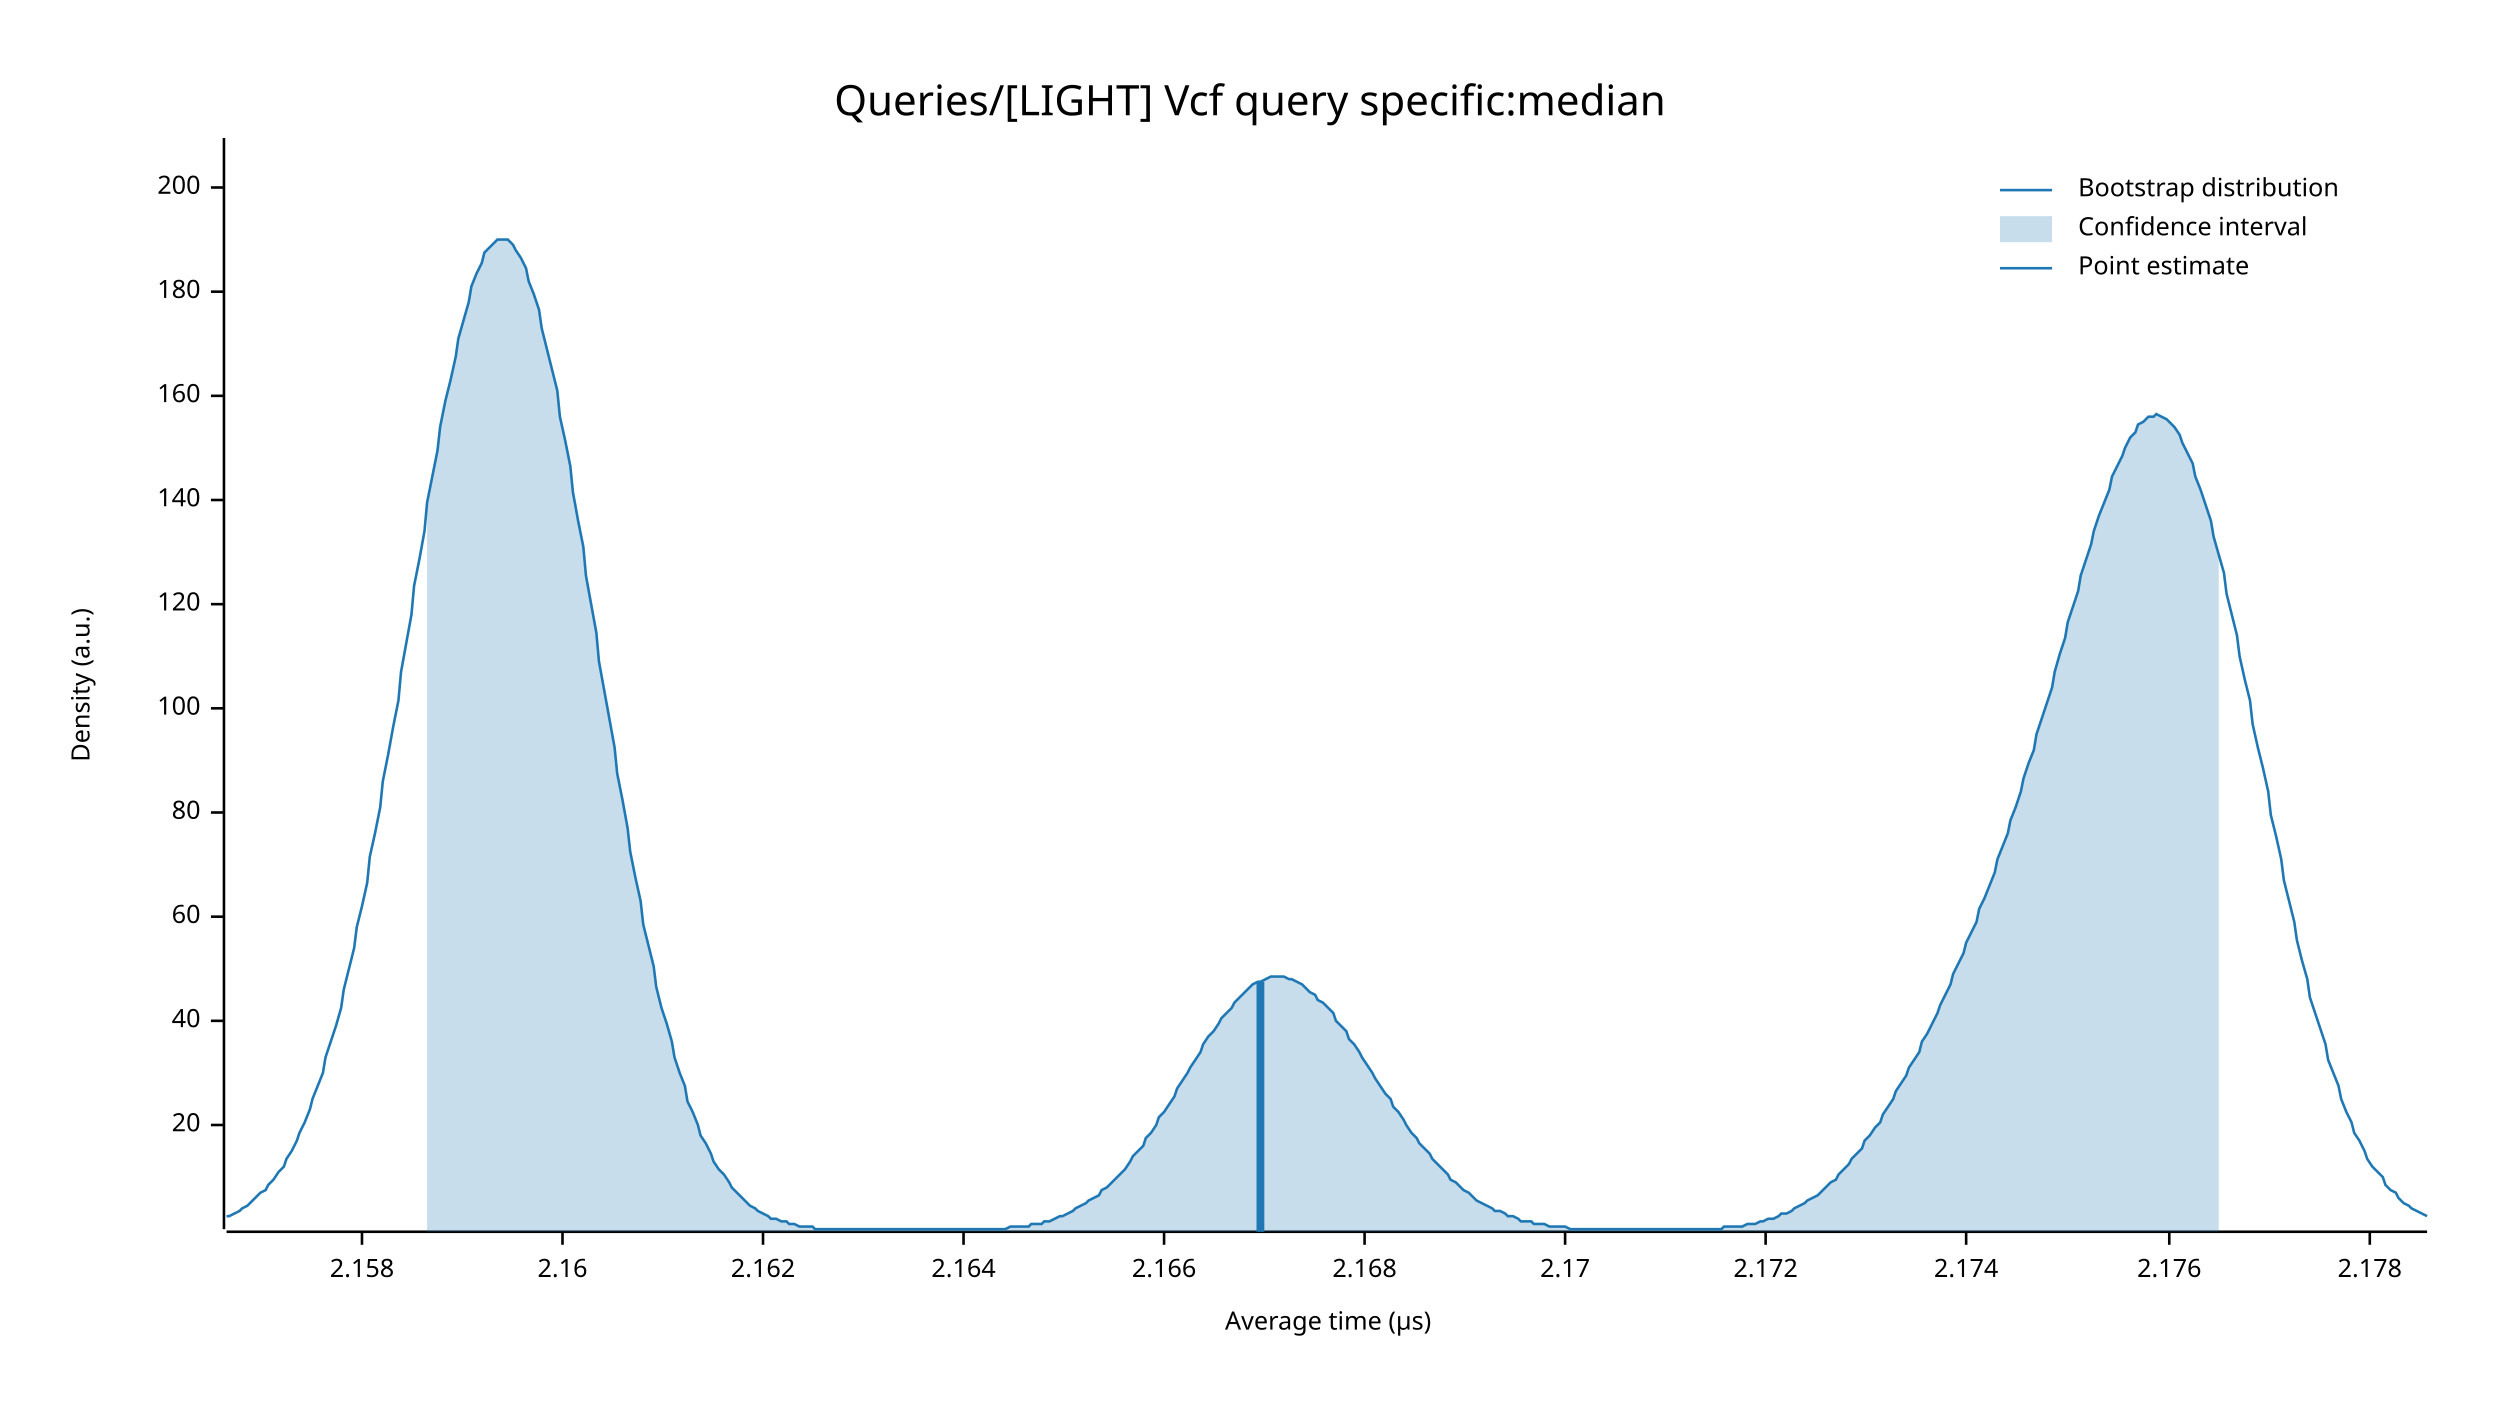
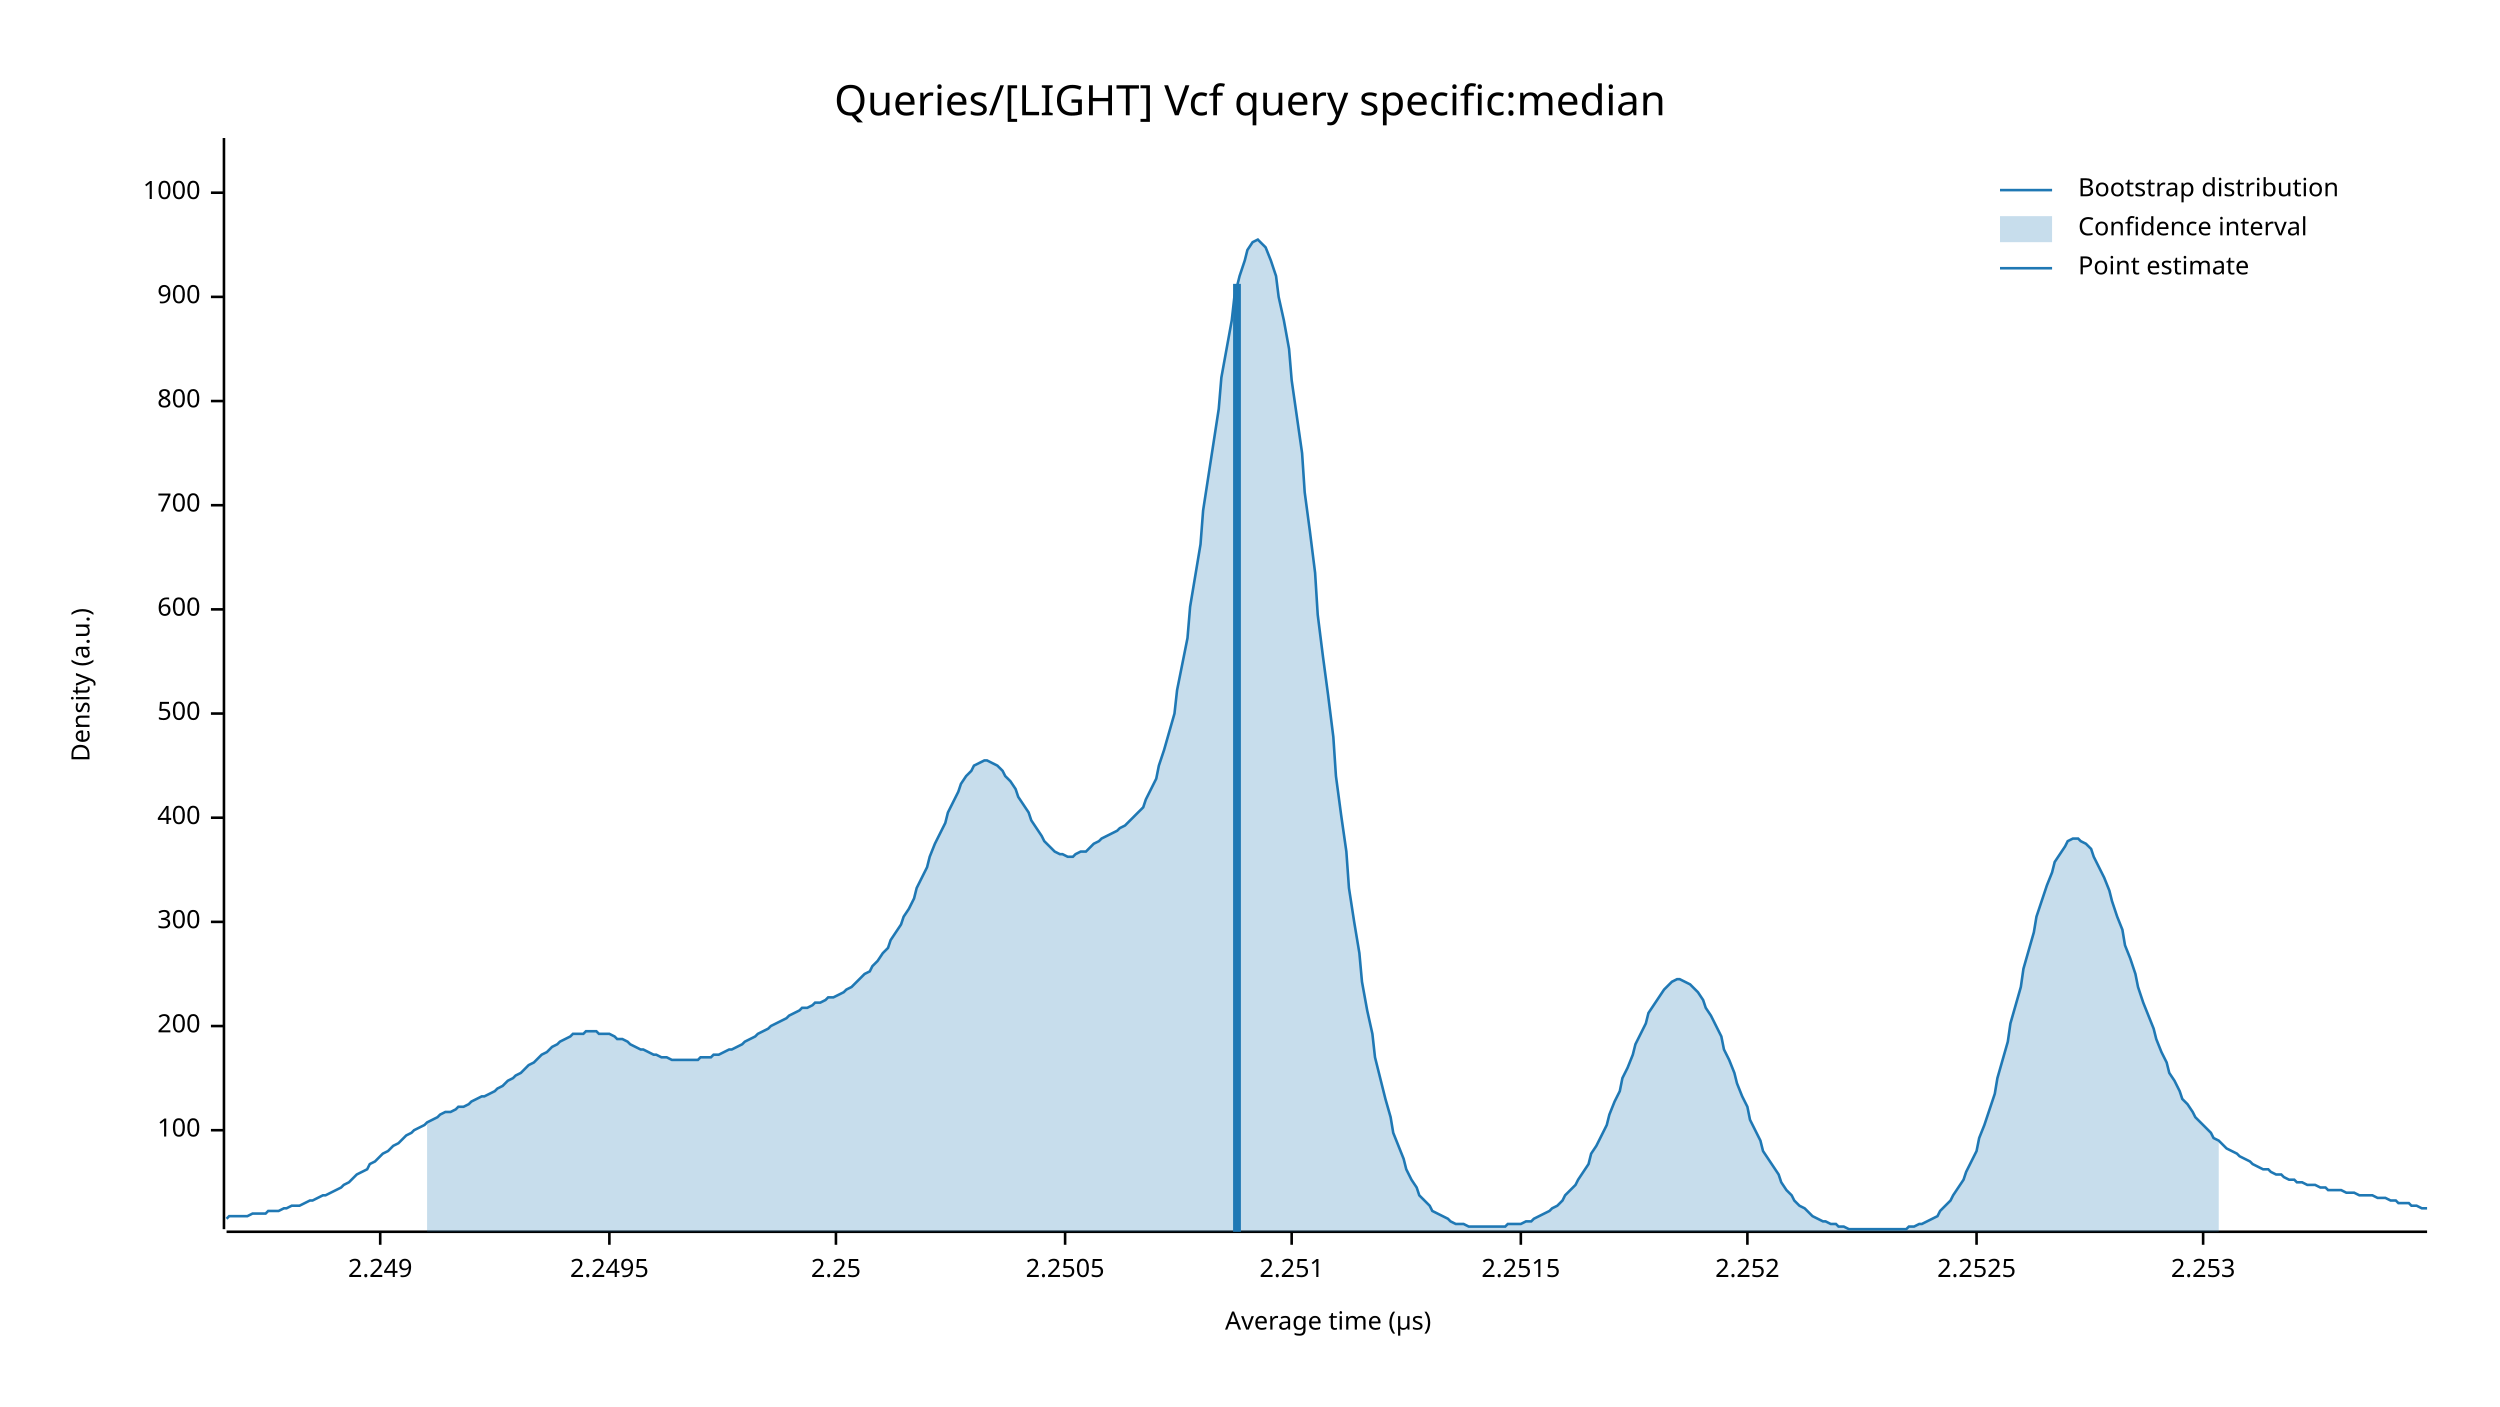
<svg xmlns="http://www.w3.org/2000/svg" width="960" height="540" viewBox="0 0 960 540">
  <text x="480" y="32" dy="0.76em" text-anchor="middle" font-family="sans-serif" font-size="16.129" opacity="1" fill="#000000">
Queries/[LIGHT] Vcf query specific:median
</text>
  <text x="27" y="263" dy="0.76em" text-anchor="middle" font-family="sans-serif" font-size="9.677" opacity="1" fill="#000000" transform="rotate(270, 27, 263)">
Density (a.u.)
</text>
  <text x="510" y="513" dy="-0.5ex" text-anchor="middle" font-family="sans-serif" font-size="9.677" opacity="1" fill="#000000">
Average time (µs)
</text>
  <polyline fill="none" opacity="1" stroke="#000000" stroke-width="1" points="86,53 86,472 " />
-   <text x="77" y="432" dy="0.5ex" text-anchor="end" font-family="sans-serif" font-size="9.677" opacity="1" fill="#000000">
- 20
- </text>
-   <polyline fill="none" opacity="1" stroke="#000000" stroke-width="1" points="81,432 86,432 " />
-   <text x="77" y="392" dy="0.5ex" text-anchor="end" font-family="sans-serif" font-size="9.677" opacity="1" fill="#000000">
- 40
- </text>
-   <polyline fill="none" opacity="1" stroke="#000000" stroke-width="1" points="81,392 86,392 " />
-   <text x="77" y="352" dy="0.5ex" text-anchor="end" font-family="sans-serif" font-size="9.677" opacity="1" fill="#000000">
- 60
- </text>
-   <polyline fill="none" opacity="1" stroke="#000000" stroke-width="1" points="81,352 86,352 " />
-   <text x="77" y="312" dy="0.5ex" text-anchor="end" font-family="sans-serif" font-size="9.677" opacity="1" fill="#000000">
- 80
- </text>
-   <polyline fill="none" opacity="1" stroke="#000000" stroke-width="1" points="81,312 86,312 " />
-   <text x="77" y="272" dy="0.5ex" text-anchor="end" font-family="sans-serif" font-size="9.677" opacity="1" fill="#000000">
+   <text x="77" y="434" dy="0.5ex" text-anchor="end" font-family="sans-serif" font-size="9.677" opacity="1" fill="#000000">
100
</text>
-   <polyline fill="none" opacity="1" stroke="#000000" stroke-width="1" points="81,272 86,272 " />
-   <text x="77" y="232" dy="0.5ex" text-anchor="end" font-family="sans-serif" font-size="9.677" opacity="1" fill="#000000">
- 120
- </text>
-   <polyline fill="none" opacity="1" stroke="#000000" stroke-width="1" points="81,232 86,232 " />
-   <text x="77" y="192" dy="0.5ex" text-anchor="end" font-family="sans-serif" font-size="9.677" opacity="1" fill="#000000">
- 140
- </text>
-   <polyline fill="none" opacity="1" stroke="#000000" stroke-width="1" points="81,192 86,192 " />
-   <text x="77" y="152" dy="0.5ex" text-anchor="end" font-family="sans-serif" font-size="9.677" opacity="1" fill="#000000">
- 160
- </text>
-   <polyline fill="none" opacity="1" stroke="#000000" stroke-width="1" points="81,152 86,152 " />
-   <text x="77" y="112" dy="0.5ex" text-anchor="end" font-family="sans-serif" font-size="9.677" opacity="1" fill="#000000">
- 180
- </text>
-   <polyline fill="none" opacity="1" stroke="#000000" stroke-width="1" points="81,112 86,112 " />
-   <text x="77" y="72" dy="0.5ex" text-anchor="end" font-family="sans-serif" font-size="9.677" opacity="1" fill="#000000">
+   <polyline fill="none" opacity="1" stroke="#000000" stroke-width="1" points="81,434 86,434 " />
+   <text x="77" y="394" dy="0.5ex" text-anchor="end" font-family="sans-serif" font-size="9.677" opacity="1" fill="#000000">
200
</text>
-   <polyline fill="none" opacity="1" stroke="#000000" stroke-width="1" points="81,72 86,72 " />
+   <polyline fill="none" opacity="1" stroke="#000000" stroke-width="1" points="81,394 86,394 " />
+   <text x="77" y="354" dy="0.5ex" text-anchor="end" font-family="sans-serif" font-size="9.677" opacity="1" fill="#000000">
+ 300
+ </text>
+   <polyline fill="none" opacity="1" stroke="#000000" stroke-width="1" points="81,354 86,354 " />
+   <text x="77" y="314" dy="0.5ex" text-anchor="end" font-family="sans-serif" font-size="9.677" opacity="1" fill="#000000">
+ 400
+ </text>
+   <polyline fill="none" opacity="1" stroke="#000000" stroke-width="1" points="81,314 86,314 " />
+   <text x="77" y="274" dy="0.5ex" text-anchor="end" font-family="sans-serif" font-size="9.677" opacity="1" fill="#000000">
+ 500
+ </text>
+   <polyline fill="none" opacity="1" stroke="#000000" stroke-width="1" points="81,274 86,274 " />
+   <text x="77" y="234" dy="0.5ex" text-anchor="end" font-family="sans-serif" font-size="9.677" opacity="1" fill="#000000">
+ 600
+ </text>
+   <polyline fill="none" opacity="1" stroke="#000000" stroke-width="1" points="81,234 86,234 " />
+   <text x="77" y="194" dy="0.5ex" text-anchor="end" font-family="sans-serif" font-size="9.677" opacity="1" fill="#000000">
+ 700
+ </text>
+   <polyline fill="none" opacity="1" stroke="#000000" stroke-width="1" points="81,194 86,194 " />
+   <text x="77" y="154" dy="0.5ex" text-anchor="end" font-family="sans-serif" font-size="9.677" opacity="1" fill="#000000">
+ 800
+ </text>
+   <polyline fill="none" opacity="1" stroke="#000000" stroke-width="1" points="81,154 86,154 " />
+   <text x="77" y="114" dy="0.5ex" text-anchor="end" font-family="sans-serif" font-size="9.677" opacity="1" fill="#000000">
+ 900
+ </text>
+   <polyline fill="none" opacity="1" stroke="#000000" stroke-width="1" points="81,114 86,114 " />
+   <text x="77" y="74" dy="0.5ex" text-anchor="end" font-family="sans-serif" font-size="9.677" opacity="1" fill="#000000">
+ 1000
+ </text>
+   <polyline fill="none" opacity="1" stroke="#000000" stroke-width="1" points="81,74 86,74 " />
  <polyline fill="none" opacity="1" stroke="#000000" stroke-width="1" points="87,473 932,473 " />
-   <text x="139" y="483" dy="0.76em" text-anchor="middle" font-family="sans-serif" font-size="9.677" opacity="1" fill="#000000">
- 2.158
+   <text x="146" y="483" dy="0.76em" text-anchor="middle" font-family="sans-serif" font-size="9.677" opacity="1" fill="#000000">
+ 2.249
</text>
-   <polyline fill="none" opacity="1" stroke="#000000" stroke-width="1" points="139,473 139,478 " />
-   <text x="216" y="483" dy="0.76em" text-anchor="middle" font-family="sans-serif" font-size="9.677" opacity="1" fill="#000000">
- 2.16
+   <polyline fill="none" opacity="1" stroke="#000000" stroke-width="1" points="146,473 146,478 " />
+   <text x="234" y="483" dy="0.76em" text-anchor="middle" font-family="sans-serif" font-size="9.677" opacity="1" fill="#000000">
+ 2.2495
</text>
-   <polyline fill="none" opacity="1" stroke="#000000" stroke-width="1" points="216,473 216,478 " />
-   <text x="293" y="483" dy="0.76em" text-anchor="middle" font-family="sans-serif" font-size="9.677" opacity="1" fill="#000000">
- 2.162
+   <polyline fill="none" opacity="1" stroke="#000000" stroke-width="1" points="234,473 234,478 " />
+   <text x="321" y="483" dy="0.76em" text-anchor="middle" font-family="sans-serif" font-size="9.677" opacity="1" fill="#000000">
+ 2.25
</text>
-   <polyline fill="none" opacity="1" stroke="#000000" stroke-width="1" points="293,473 293,478 " />
-   <text x="370" y="483" dy="0.76em" text-anchor="middle" font-family="sans-serif" font-size="9.677" opacity="1" fill="#000000">
- 2.164
+   <polyline fill="none" opacity="1" stroke="#000000" stroke-width="1" points="321,473 321,478 " />
+   <text x="409" y="483" dy="0.76em" text-anchor="middle" font-family="sans-serif" font-size="9.677" opacity="1" fill="#000000">
+ 2.2505
</text>
-   <polyline fill="none" opacity="1" stroke="#000000" stroke-width="1" points="370,473 370,478 " />
-   <text x="447" y="483" dy="0.76em" text-anchor="middle" font-family="sans-serif" font-size="9.677" opacity="1" fill="#000000">
- 2.166
+   <polyline fill="none" opacity="1" stroke="#000000" stroke-width="1" points="409,473 409,478 " />
+   <text x="496" y="483" dy="0.76em" text-anchor="middle" font-family="sans-serif" font-size="9.677" opacity="1" fill="#000000">
+ 2.251
</text>
-   <polyline fill="none" opacity="1" stroke="#000000" stroke-width="1" points="447,473 447,478 " />
-   <text x="524" y="483" dy="0.76em" text-anchor="middle" font-family="sans-serif" font-size="9.677" opacity="1" fill="#000000">
- 2.168
+   <polyline fill="none" opacity="1" stroke="#000000" stroke-width="1" points="496,473 496,478 " />
+   <text x="584" y="483" dy="0.76em" text-anchor="middle" font-family="sans-serif" font-size="9.677" opacity="1" fill="#000000">
+ 2.2515
</text>
-   <polyline fill="none" opacity="1" stroke="#000000" stroke-width="1" points="524,473 524,478 " />
-   <text x="601" y="483" dy="0.76em" text-anchor="middle" font-family="sans-serif" font-size="9.677" opacity="1" fill="#000000">
- 2.17
+   <polyline fill="none" opacity="1" stroke="#000000" stroke-width="1" points="584,473 584,478 " />
+   <text x="671" y="483" dy="0.76em" text-anchor="middle" font-family="sans-serif" font-size="9.677" opacity="1" fill="#000000">
+ 2.252
</text>
-   <polyline fill="none" opacity="1" stroke="#000000" stroke-width="1" points="601,473 601,478 " />
-   <text x="678" y="483" dy="0.76em" text-anchor="middle" font-family="sans-serif" font-size="9.677" opacity="1" fill="#000000">
- 2.172
+   <polyline fill="none" opacity="1" stroke="#000000" stroke-width="1" points="671,473 671,478 " />
+   <text x="759" y="483" dy="0.76em" text-anchor="middle" font-family="sans-serif" font-size="9.677" opacity="1" fill="#000000">
+ 2.2525
</text>
-   <polyline fill="none" opacity="1" stroke="#000000" stroke-width="1" points="678,473 678,478 " />
-   <text x="755" y="483" dy="0.76em" text-anchor="middle" font-family="sans-serif" font-size="9.677" opacity="1" fill="#000000">
- 2.174
+   <polyline fill="none" opacity="1" stroke="#000000" stroke-width="1" points="759,473 759,478 " />
+   <text x="846" y="483" dy="0.76em" text-anchor="middle" font-family="sans-serif" font-size="9.677" opacity="1" fill="#000000">
+ 2.253
</text>
-   <polyline fill="none" opacity="1" stroke="#000000" stroke-width="1" points="755,473 755,478 " />
-   <text x="833" y="483" dy="0.76em" text-anchor="middle" font-family="sans-serif" font-size="9.677" opacity="1" fill="#000000">
- 2.176
- </text>
-   <polyline fill="none" opacity="1" stroke="#000000" stroke-width="1" points="833,473 833,478 " />
-   <text x="910" y="483" dy="0.76em" text-anchor="middle" font-family="sans-serif" font-size="9.677" opacity="1" fill="#000000">
- 2.178
- </text>
-   <polyline fill="none" opacity="1" stroke="#000000" stroke-width="1" points="910,473 910,478 " />
-   <polyline fill="none" opacity="1" stroke="#1F78B4" stroke-width="1" points="87,467 88,467 90,466 92,465 93,464 95,463 97,461 98,460 100,458 102,457 103,455 105,453 107,450 109,448 110,445 112,442 114,438 115,435 117,431 119,426 120,422 122,417 124,412 125,406 127,400 129,394 131,387 132,380 134,372 136,364 137,356 139,348 141,339 142,329 144,320 146,310 147,300 149,290 151,279 153,269 154,258 156,247 158,236 159,225 161,215 163,204 164,193 166,183 168,173 169,164 171,154 173,146 175,137 176,130 178,123 180,116 181,110 183,105 185,101 186,97 188,95 190,93 191,92 193,92 195,92 197,94 198,96 200,99 202,103 203,108 205,113 207,119 208,126 210,134 212,142 214,150 215,160 217,169 219,179 220,189 222,200 224,210 225,221 227,232 229,243 230,254 232,265 234,276 236,287 237,297 239,307 241,318 242,327 244,337 246,346 247,355 249,363 251,371 252,379 254,387 256,393 258,400 259,406 261,412 263,417 264,423 266,427 268,432 269,436 271,439 273,443 274,446 276,449 278,451 280,454 281,456 283,458 285,460 286,461 288,463 290,464 291,465 293,466 295,467 296,468 298,468 300,469 302,469 303,470 305,470 307,471 308,471 310,471 312,471 313,472 315,472 317,472 318,472 320,472 322,472 324,472 325,472 327,472 329,472 330,472 332,472 334,472 335,472 337,472 339,472 341,472 342,472 344,472 346,472 347,472 349,472 351,472 352,472 354,472 356,472 357,472 359,472 361,472 363,472 364,472 366,472 368,472 369,472 371,472 373,472 374,472 376,472 378,472 379,472 381,472 383,472 385,472 386,472 388,471 390,471 391,471 393,471 395,471 396,470 398,470 400,470 401,469 403,469 405,468 407,467 408,467 410,466 412,465 413,464 415,463 417,462 418,461 420,460 422,459 423,457 425,456 427,454 429,452 430,451 432,449 434,446 435,444 437,442 439,440 440,437 442,435 444,432 445,429 447,427 449,424 451,421 452,418 454,415 456,412 457,410 459,407 461,404 462,401 464,398 466,396 468,393 469,391 471,389 473,387 474,385 476,383 478,381 479,380 481,378 483,377 484,377 486,376 488,375 490,375 491,375 493,375 495,376 496,376 498,377 500,378 501,379 503,381 505,382 506,384 508,385 510,387 512,389 513,392 515,394 517,396 518,399 520,401 522,404 523,406 525,409 527,412 528,414 530,417 532,420 534,422 535,425 537,427 539,430 540,432 542,435 544,437 545,439 547,441 549,443 550,445 552,447 554,449 556,451 557,453 559,454 561,456 562,457 564,458 566,460 567,461 569,462 571,463 573,464 574,465 576,465 578,466 579,467 581,467 583,468 584,469 586,469 588,469 589,470 591,470 593,470 595,471 596,471 598,471 600,471 601,471 603,472 605,472 606,472 608,472 610,472 611,472 613,472 615,472 617,472 618,472 620,472 622,472 623,472 625,472 627,472 628,472 630,472 632,472 633,472 635,472 637,472 639,472 640,472 642,472 644,472 645,472 647,472 649,472 650,472 652,472 654,472 655,472 657,472 659,472 661,472 662,471 664,471 666,471 667,471 669,471 671,470 672,470 674,470 676,469 677,469 679,468 681,468 683,467 684,466 686,466 688,465 689,464 691,463 693,462 694,461 696,460 698,459 700,457 701,456 703,454 705,453 706,451 708,449 710,447 711,445 713,443 715,441 716,438 718,436 720,433 722,431 723,428 725,425 727,422 728,419 730,416 732,413 733,410 735,407 737,404 738,400 740,397 742,393 744,389 745,386 747,382 749,378 750,374 752,370 754,366 755,362 757,358 759,354 760,349 762,345 764,340 766,335 767,330 769,325 771,320 772,315 774,310 776,304 777,299 779,293 781,288 782,282 784,276 786,270 788,264 789,258 791,251 793,245 794,239 796,233 798,227 799,221 801,215 803,209 804,204 806,198 808,193 810,188 811,183 813,179 815,175 816,172 818,168 820,166 821,163 823,162 825,160 827,160 828,159 830,160 832,161 833,162 835,164 837,167 838,170 840,174 842,178 843,183 845,188 847,194 849,200 850,206 852,213 854,220 855,228 857,236 859,244 860,252 862,261 864,269 865,278 867,287 869,295 871,304 872,313 874,321 876,330 877,338 879,346 881,354 882,361 884,369 886,376 887,383 889,389 891,395 893,401 894,407 896,412 898,417 899,422 901,427 903,431 904,435 906,438 908,442 909,445 911,448 913,450 915,452 916,455 918,457 920,458 921,460 923,462 925,463 926,464 928,465 930,466 932,467 " />
-   <polygon opacity="0.25" fill="#1F78B4" points="164,193 166,183 168,173 169,164 171,154 173,146 175,137 176,130 178,123 180,116 181,110 183,105 185,101 186,97 188,95 190,93 191,92 193,92 195,92 197,94 198,96 200,99 202,103 203,108 205,113 207,119 208,126 210,134 212,142 214,150 215,160 217,169 219,179 220,189 222,200 224,210 225,221 227,232 229,243 230,254 232,265 234,276 236,287 237,297 239,307 241,318 242,327 244,337 246,346 247,355 249,363 251,371 252,379 254,387 256,393 258,400 259,406 261,412 263,417 264,423 266,427 268,432 269,436 271,439 273,443 274,446 276,449 278,451 280,454 281,456 283,458 285,460 286,461 288,463 290,464 291,465 293,466 295,467 296,468 298,468 300,469 302,469 303,470 305,470 307,471 308,471 310,471 312,471 313,472 315,472 317,472 318,472 320,472 322,472 324,472 325,472 327,472 329,472 330,472 332,472 334,472 335,472 337,472 339,472 341,472 342,472 344,472 346,472 347,472 349,472 351,472 352,472 354,472 356,472 357,472 359,472 361,472 363,472 364,472 366,472 368,472 369,472 371,472 373,472 374,472 376,472 378,472 379,472 381,472 383,472 385,472 386,472 388,471 390,471 391,471 393,471 395,471 396,470 398,470 400,470 401,469 403,469 405,468 407,467 408,467 410,466 412,465 413,464 415,463 417,462 418,461 420,460 422,459 423,457 425,456 427,454 429,452 430,451 432,449 434,446 435,444 437,442 439,440 440,437 442,435 444,432 445,429 447,427 449,424 451,421 452,418 454,415 456,412 457,410 459,407 461,404 462,401 464,398 466,396 468,393 469,391 471,389 473,387 474,385 476,383 478,381 479,380 481,378 483,377 484,377 486,376 488,375 490,375 491,375 493,375 495,376 496,376 498,377 500,378 501,379 503,381 505,382 506,384 508,385 510,387 512,389 513,392 515,394 517,396 518,399 520,401 522,404 523,406 525,409 527,412 528,414 530,417 532,420 534,422 535,425 537,427 539,430 540,432 542,435 544,437 545,439 547,441 549,443 550,445 552,447 554,449 556,451 557,453 559,454 561,456 562,457 564,458 566,460 567,461 569,462 571,463 573,464 574,465 576,465 578,466 579,467 581,467 583,468 584,469 586,469 588,469 589,470 591,470 593,470 595,471 596,471 598,471 600,471 601,471 603,472 605,472 606,472 608,472 610,472 611,472 613,472 615,472 617,472 618,472 620,472 622,472 623,472 625,472 627,472 628,472 630,472 632,472 633,472 635,472 637,472 639,472 640,472 642,472 644,472 645,472 647,472 649,472 650,472 652,472 654,472 655,472 657,472 659,472 661,472 662,471 664,471 666,471 667,471 669,471 671,470 672,470 674,470 676,469 677,469 679,468 681,468 683,467 684,466 686,466 688,465 689,464 691,463 693,462 694,461 696,460 698,459 700,457 701,456 703,454 705,453 706,451 708,449 710,447 711,445 713,443 715,441 716,438 718,436 720,433 722,431 723,428 725,425 727,422 728,419 730,416 732,413 733,410 735,407 737,404 738,400 740,397 742,393 744,389 745,386 747,382 749,378 750,374 752,370 754,366 755,362 757,358 759,354 760,349 762,345 764,340 766,335 767,330 769,325 771,320 772,315 774,310 776,304 777,299 779,293 781,288 782,282 784,276 786,270 788,264 789,258 791,251 793,245 794,239 796,233 798,227 799,221 801,215 803,209 804,204 806,198 808,193 810,188 811,183 813,179 815,175 816,172 818,168 820,166 821,163 823,162 825,160 827,160 828,159 830,160 832,161 833,162 835,164 837,167 838,170 840,174 842,178 843,183 845,188 847,194 849,200 850,206 852,213 852,473 164,473 " />
-   <polyline fill="none" opacity="1" stroke="#1F78B4" stroke-width="3" points="484,473 484,377 " />
+   <polyline fill="none" opacity="1" stroke="#000000" stroke-width="1" points="846,473 846,478 " />
+   <polyline fill="none" opacity="1" stroke="#1F78B4" stroke-width="1" points="87,468 88,467 90,467 92,467 93,467 95,467 97,466 98,466 100,466 102,466 103,465 105,465 107,465 109,464 110,464 112,463 114,463 115,463 117,462 119,461 120,461 122,460 124,459 125,459 127,458 129,457 131,456 132,455 134,454 136,452 137,451 139,450 141,449 142,447 144,446 146,444 147,443 149,442 151,440 153,439 154,438 156,436 158,435 159,434 161,433 163,432 164,431 166,430 168,429 169,428 171,427 173,427 175,426 176,425 178,425 180,424 181,423 183,422 185,421 186,421 188,420 190,419 191,418 193,417 195,415 197,414 198,413 200,412 202,410 203,409 205,408 207,406 208,405 210,404 212,402 214,401 215,400 217,399 219,398 220,397 222,397 224,397 225,396 227,396 229,396 230,397 232,397 234,397 236,398 237,399 239,399 241,400 242,401 244,402 246,403 247,403 249,404 251,405 252,405 254,406 256,406 258,407 259,407 261,407 263,407 264,407 266,407 268,407 269,406 271,406 273,406 274,405 276,405 278,404 280,403 281,403 283,402 285,401 286,400 288,399 290,398 291,397 293,396 295,395 296,394 298,393 300,392 302,391 303,390 305,389 307,388 308,387 310,387 312,386 313,385 315,385 317,384 318,383 320,383 322,382 324,381 325,380 327,379 329,377 330,376 332,374 334,373 335,371 337,369 339,366 341,364 342,361 344,358 346,355 347,352 349,349 351,345 352,341 354,337 356,333 357,329 359,324 361,320 363,316 364,312 366,308 368,304 369,301 371,298 373,296 374,294 376,293 378,292 379,292 381,293 383,294 385,296 386,298 388,300 390,303 391,306 393,309 395,312 396,315 398,318 400,321 401,323 403,325 405,327 407,328 408,328 410,329 412,329 413,328 415,327 417,327 418,326 420,324 422,323 423,322 425,321 427,320 429,319 430,318 432,317 434,315 435,314 437,312 439,310 440,307 442,303 444,299 445,294 447,288 449,281 451,274 452,265 454,255 456,245 457,233 459,221 461,209 462,196 464,183 466,170 468,157 469,145 471,134 473,123 474,114 476,106 478,100 479,96 481,93 483,92 484,93 486,95 488,100 490,106 491,114 493,123 495,134 496,146 498,160 500,174 501,189 503,204 505,220 506,236 508,252 510,267 512,283 513,298 515,313 517,327 518,341 520,354 522,366 523,377 525,388 527,397 528,406 530,414 532,422 534,429 535,435 537,440 539,445 540,449 542,453 544,456 545,459 547,461 549,463 550,465 552,466 554,467 556,468 557,469 559,470 561,470 562,470 564,471 566,471 567,471 569,471 571,471 573,471 574,471 576,471 578,471 579,470 581,470 583,470 584,470 586,469 588,469 589,468 591,467 593,466 595,465 596,464 598,463 600,461 601,459 603,457 605,455 606,453 608,450 610,447 611,443 613,440 615,436 617,432 618,428 620,423 622,419 623,414 625,410 627,405 628,401 630,397 632,393 633,389 635,386 637,383 639,380 640,379 642,377 644,376 645,376 647,377 649,378 650,379 652,381 654,384 655,387 657,390 659,394 661,398 662,403 664,407 666,412 667,416 669,421 671,425 672,430 674,434 676,438 677,442 679,445 681,448 683,451 684,454 686,457 688,459 689,461 691,463 693,464 694,465 696,467 698,468 700,469 701,469 703,470 705,470 706,471 708,471 710,472 711,472 713,472 715,472 716,472 718,472 720,472 722,472 723,472 725,472 727,472 728,472 730,472 732,472 733,471 735,471 737,470 738,470 740,469 742,468 744,467 745,465 747,463 749,461 750,459 752,456 754,453 755,450 757,446 759,442 760,437 762,432 764,426 766,420 767,414 769,407 771,400 772,393 774,386 776,379 777,372 779,365 781,358 782,352 784,346 786,340 788,335 789,331 791,328 793,325 794,323 796,322 798,322 799,323 801,324 803,326 804,329 806,333 808,337 810,342 811,346 813,352 815,357 816,363 818,368 820,374 821,379 823,385 825,390 827,395 828,399 830,404 832,408 833,412 835,415 837,419 838,422 840,424 842,427 843,429 845,431 847,433 849,435 850,437 852,438 854,440 855,441 857,442 859,443 860,444 862,445 864,446 865,447 867,448 869,449 871,449 872,450 874,451 876,451 877,452 879,453 881,453 882,454 884,454 886,455 887,455 889,455 891,456 893,456 894,457 896,457 898,457 899,457 901,458 903,458 904,458 906,459 908,459 909,459 911,459 913,460 915,460 916,460 918,461 920,461 921,462 923,462 925,462 926,463 928,463 930,464 932,464 " />
+   <polygon opacity="0.25" fill="#1F78B4" points="164,431 166,430 168,429 169,428 171,427 173,427 175,426 176,425 178,425 180,424 181,423 183,422 185,421 186,421 188,420 190,419 191,418 193,417 195,415 197,414 198,413 200,412 202,410 203,409 205,408 207,406 208,405 210,404 212,402 214,401 215,400 217,399 219,398 220,397 222,397 224,397 225,396 227,396 229,396 230,397 232,397 234,397 236,398 237,399 239,399 241,400 242,401 244,402 246,403 247,403 249,404 251,405 252,405 254,406 256,406 258,407 259,407 261,407 263,407 264,407 266,407 268,407 269,406 271,406 273,406 274,405 276,405 278,404 280,403 281,403 283,402 285,401 286,400 288,399 290,398 291,397 293,396 295,395 296,394 298,393 300,392 302,391 303,390 305,389 307,388 308,387 310,387 312,386 313,385 315,385 317,384 318,383 320,383 322,382 324,381 325,380 327,379 329,377 330,376 332,374 334,373 335,371 337,369 339,366 341,364 342,361 344,358 346,355 347,352 349,349 351,345 352,341 354,337 356,333 357,329 359,324 361,320 363,316 364,312 366,308 368,304 369,301 371,298 373,296 374,294 376,293 378,292 379,292 381,293 383,294 385,296 386,298 388,300 390,303 391,306 393,309 395,312 396,315 398,318 400,321 401,323 403,325 405,327 407,328 408,328 410,329 412,329 413,328 415,327 417,327 418,326 420,324 422,323 423,322 425,321 427,320 429,319 430,318 432,317 434,315 435,314 437,312 439,310 440,307 442,303 444,299 445,294 447,288 449,281 451,274 452,265 454,255 456,245 457,233 459,221 461,209 462,196 464,183 466,170 468,157 469,145 471,134 473,123 474,114 476,106 478,100 479,96 481,93 483,92 484,93 486,95 488,100 490,106 491,114 493,123 495,134 496,146 498,160 500,174 501,189 503,204 505,220 506,236 508,252 510,267 512,283 513,298 515,313 517,327 518,341 520,354 522,366 523,377 525,388 527,397 528,406 530,414 532,422 534,429 535,435 537,440 539,445 540,449 542,453 544,456 545,459 547,461 549,463 550,465 552,466 554,467 556,468 557,469 559,470 561,470 562,470 564,471 566,471 567,471 569,471 571,471 573,471 574,471 576,471 578,471 579,470 581,470 583,470 584,470 586,469 588,469 589,468 591,467 593,466 595,465 596,464 598,463 600,461 601,459 603,457 605,455 606,453 608,450 610,447 611,443 613,440 615,436 617,432 618,428 620,423 622,419 623,414 625,410 627,405 628,401 630,397 632,393 633,389 635,386 637,383 639,380 640,379 642,377 644,376 645,376 647,377 649,378 650,379 652,381 654,384 655,387 657,390 659,394 661,398 662,403 664,407 666,412 667,416 669,421 671,425 672,430 674,434 676,438 677,442 679,445 681,448 683,451 684,454 686,457 688,459 689,461 691,463 693,464 694,465 696,467 698,468 700,469 701,469 703,470 705,470 706,471 708,471 710,472 711,472 713,472 715,472 716,472 718,472 720,472 722,472 723,472 725,472 727,472 728,472 730,472 732,472 733,471 735,471 737,470 738,470 740,469 742,468 744,467 745,465 747,463 749,461 750,459 752,456 754,453 755,450 757,446 759,442 760,437 762,432 764,426 766,420 767,414 769,407 771,400 772,393 774,386 776,379 777,372 779,365 781,358 782,352 784,346 786,340 788,335 789,331 791,328 793,325 794,323 796,322 798,322 799,323 801,324 803,326 804,329 806,333 808,337 810,342 811,346 813,352 815,357 816,363 818,368 820,374 821,379 823,385 825,390 827,395 828,399 830,404 832,408 833,412 835,415 837,419 838,422 840,424 842,427 843,429 845,431 847,433 849,435 850,437 852,438 852,473 164,473 " />
+   <polyline fill="none" opacity="1" stroke="#1F78B4" stroke-width="3" points="475,473 475,109 " />
  <text x="798" y="68" dy="0.76em" text-anchor="start" font-family="sans-serif" font-size="9.677" opacity="1" fill="#000000">
Bootstrap distribution
</text>
  <text x="798" y="83" dy="0.76em" text-anchor="start" font-family="sans-serif" font-size="9.677" opacity="1" fill="#000000">
Confidence interval
</text>
  <text x="798" y="98" dy="0.76em" text-anchor="start" font-family="sans-serif" font-size="9.677" opacity="1" fill="#000000">
Point estimate
</text>
  <polyline fill="none" opacity="1" stroke="#1F78B4" stroke-width="1" points="768,73 788,73 " />
  <rect x="768" y="83" width="20" height="10" opacity="0.25" fill="#1F78B4" stroke="none" />
  <polyline fill="none" opacity="1" stroke="#1F78B4" stroke-width="1" points="768,103 788,103 " />
</svg>
